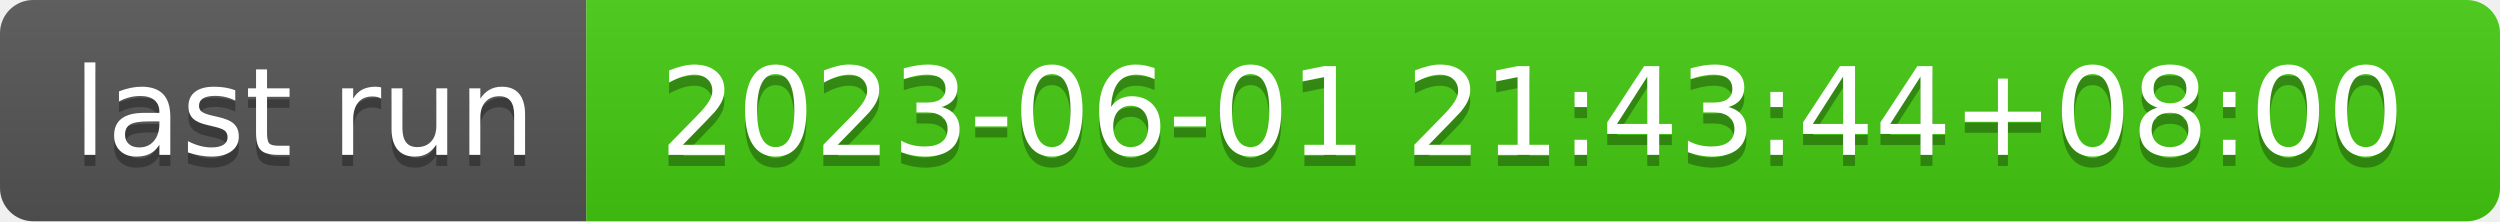
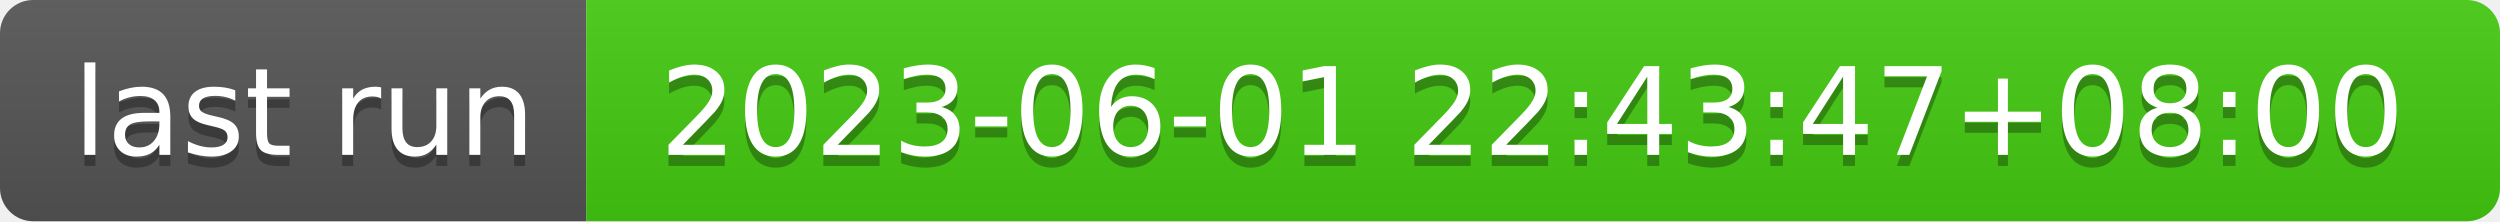
- <svg xmlns="http://www.w3.org/2000/svg" width="226" height="20" role="img" aria-label="last run: 2023-06-01 21:43:44+08:00">
+ <svg xmlns="http://www.w3.org/2000/svg" width="226" height="20" role="img" aria-label="last run: 2023-06-01 22:43:47+08:00">
  <linearGradient id="s" x2="0" y2="100%">
    <stop offset="0" stop-color="#bbb" stop-opacity=".1" />
    <stop offset="1" stop-opacity=".1" />
  </linearGradient>
  <clipPath id="r">
    <rect width="226" height="20" rx="3" fill="#fff" />
  </clipPath>
  <g clip-path="url(#r)">
    <rect width="53" height="20" fill="#555" />
    <rect x="53" width="173" height="20" fill="#4c1" />
    <rect width="226" height="20" fill="url(#s)" />
  </g>
  <g fill="#fff" text-anchor="middle" font-family="Verdana,Geneva,DejaVu Sans,sans-serif" text-rendering="geometricPrecision" font-size="110">
    <text aria-hidden="true" x="275" y="150" fill="#010101" fill-opacity=".3" transform="scale(.1)" textLength="430">last run</text>
    <text x="275" y="140" transform="scale(.1)" fill="#fff" textLength="430">last run</text>
-     <text aria-hidden="true" x="1385" y="150" fill="#010101" fill-opacity=".3" transform="scale(.1)" textLength="1630">2023-06-01 21:43:44+08:00</text>
-     <text x="1385" y="140" transform="scale(.1)" fill="#fff" textLength="1630">2023-06-01 21:43:44+08:00</text>
+     <text aria-hidden="true" x="1385" y="150" fill="#010101" fill-opacity=".3" transform="scale(.1)" textLength="1630">2023-06-01 22:43:47+08:00</text>
+     <text x="1385" y="140" transform="scale(.1)" fill="#fff" textLength="1630">2023-06-01 22:43:47+08:00</text>
  </g>
</svg>
